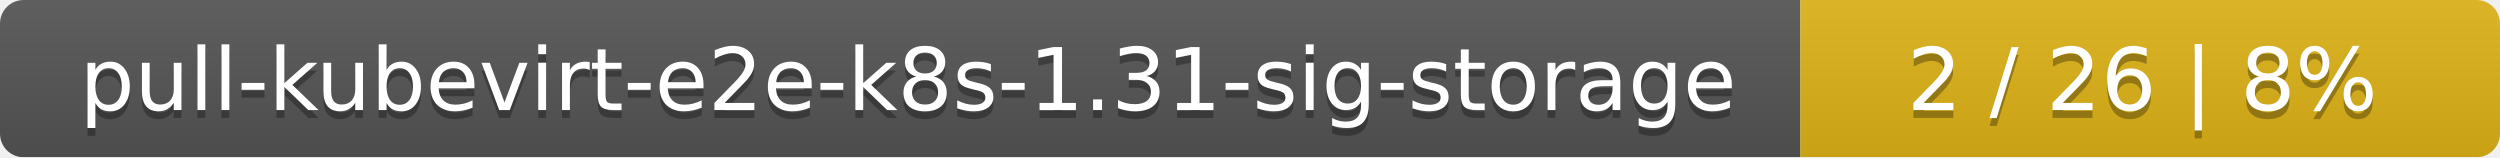
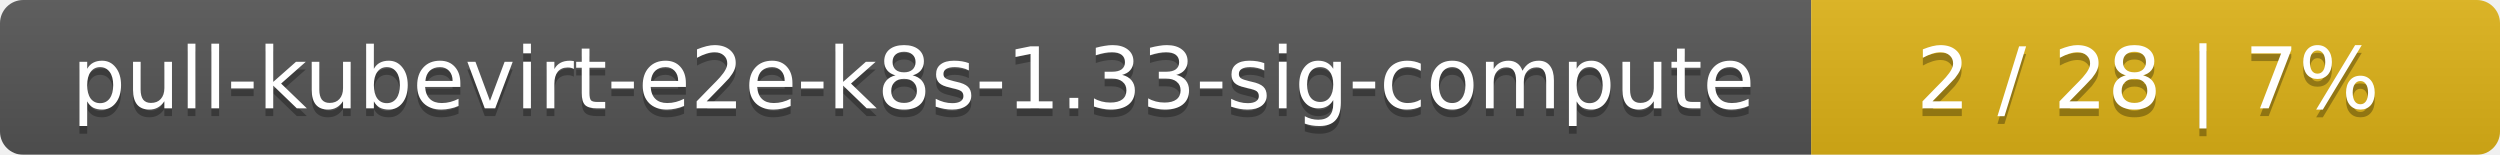
- <svg xmlns="http://www.w3.org/2000/svg" width="318" height="20">
+ <svg xmlns="http://www.w3.org/2000/svg" width="323" height="20">
  <linearGradient id="smooth" x2="0" y2="100%">
    <stop offset="0" stop-color="#bbb" stop-opacity=".1" />
    <stop offset="1" stop-opacity=".1" />
  </linearGradient>
  <mask id="round">
-     <rect width="318" height="20" rx="3" fill="#fff" />
+     <rect width="323" height="20" rx="3" fill="#fff" />
  </mask>
  <g mask="url(#round)">
-     <rect width="229" height="20" fill="#555" />
-     <rect x="229" width="89" height="20" fill="#dfb317" />
-     <rect width="318" height="20" fill="url(#smooth)" />
+     <rect width="234" height="20" fill="#555" />
+     <rect x="234" width="89" height="20" fill="#dfb317" />
+     <rect width="323" height="20" fill="url(#smooth)" />
  </g>
  <g fill="#fff" text-anchor="middle" font-family="DejaVu Sans,Verdana,Geneva,sans-serif" font-size="11">
-     <text x="115.5" y="15" fill="#010101" fill-opacity=".3">pull-kubevirt-e2e-k8s-1.31-sig-storage</text>
-     <text x="115.5" y="14">pull-kubevirt-e2e-k8s-1.31-sig-storage</text>
-     <text x="272.5" y="15" fill="#010101" fill-opacity=".3">2 / 26    |    8%</text>
-     <text x="272.5" y="14">2 / 26    |    8%</text>
+     <text x="118" y="15" fill="#010101" fill-opacity=".3">pull-kubevirt-e2e-k8s-1.33-sig-compute</text>
+     <text x="118" y="14">pull-kubevirt-e2e-k8s-1.33-sig-compute</text>
+     <text x="277.5" y="15" fill="#010101" fill-opacity=".3">2 / 28    |    7%</text>
+     <text x="277.5" y="14">2 / 28    |    7%</text>
  </g>
</svg>
